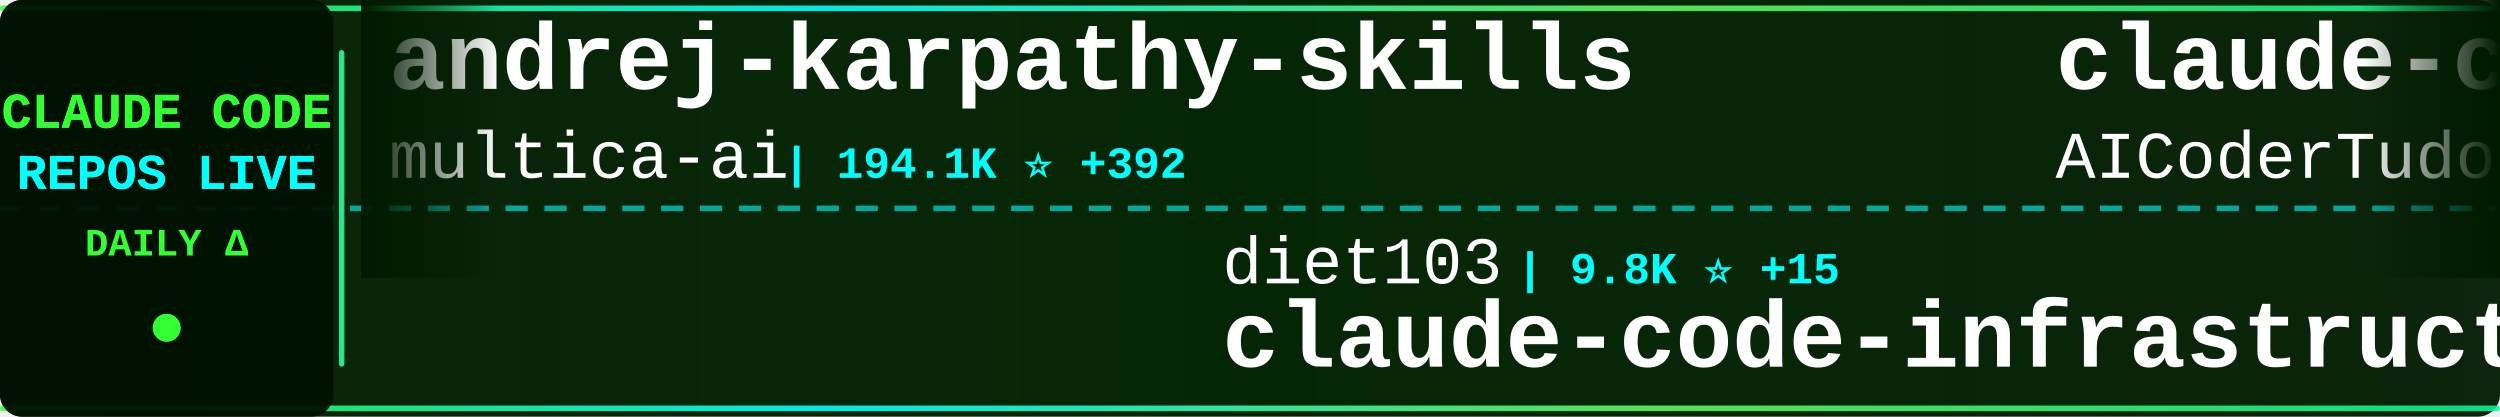
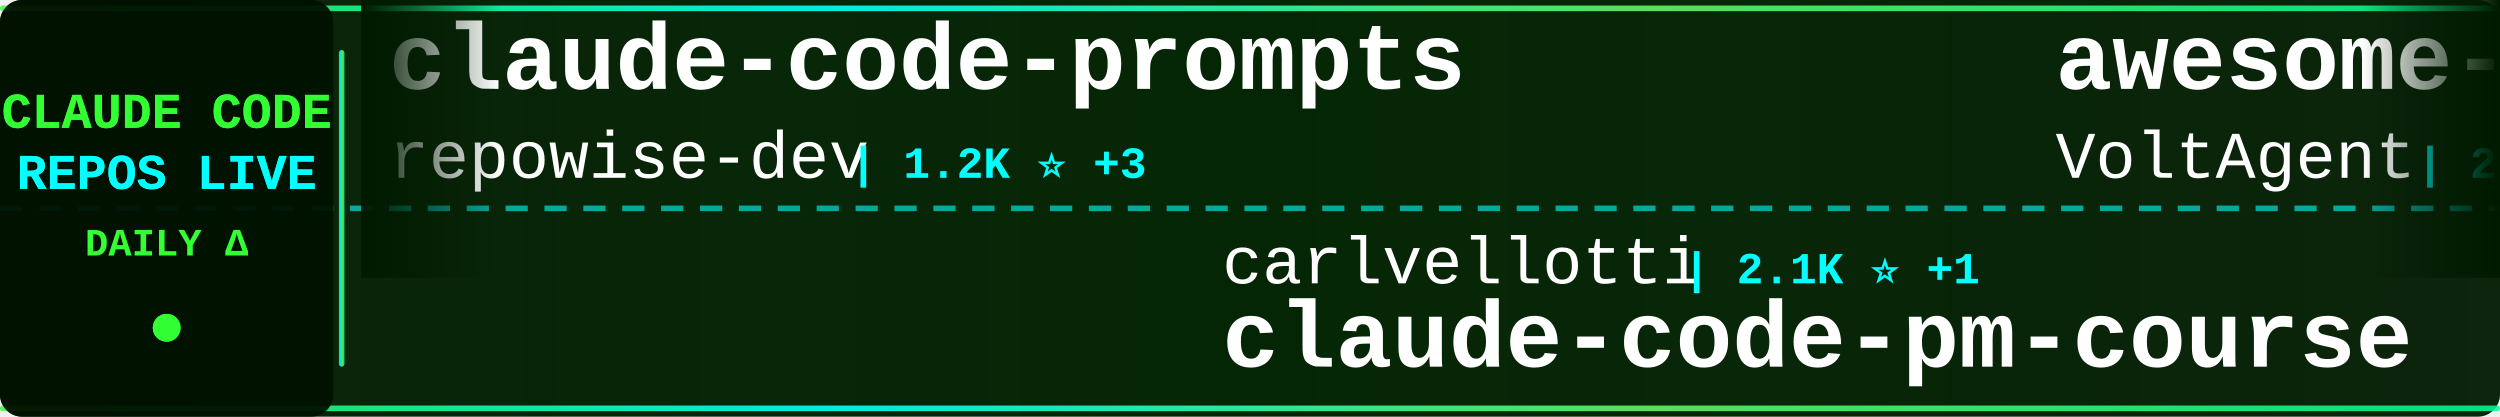
<svg xmlns="http://www.w3.org/2000/svg" width="900" height="150">
  <defs>
    <linearGradient id="tickerBg" x1="0%" y1="0%" x2="100%" y2="0%">
      <stop offset="0%" style="stop-color:#001a00;stop-opacity:0.95" />
      <stop offset="50%" style="stop-color:#002200;stop-opacity:0.98" />
      <stop offset="100%" style="stop-color:#001a00;stop-opacity:0.95" />
    </linearGradient>
    <linearGradient id="borderGrad" x1="0%" y1="0%" x2="100%" y2="0%">
      <stop offset="0%" style="stop-color:#33ff33;stop-opacity:0.85">
        <animate attributeName="stop-opacity" values="0.85;1;0.85" dur="2s" repeatCount="indefinite" />
      </stop>
      <stop offset="33%" style="stop-color:#00ffff;stop-opacity:0.9">
        <animate attributeName="stop-opacity" values="0.9;1;0.9" dur="2.2s" repeatCount="indefinite" />
      </stop>
      <stop offset="66%" style="stop-color:#66ff66;stop-opacity:0.85">
        <animate attributeName="stop-opacity" values="0.85;1;0.85" dur="1.8s" repeatCount="indefinite" />
      </stop>
      <stop offset="100%" style="stop-color:#00ff99;stop-opacity:0.85">
        <animate attributeName="stop-opacity" values="0.85;1;0.85" dur="2s" repeatCount="indefinite" />
      </stop>
    </linearGradient>
    <filter id="textGlow">
      <feGaussianBlur stdDeviation="0.1" result="coloredBlur" />
      <feMerge>
        <feMergeNode in="coloredBlur" />
        <feMergeNode in="SourceGraphic" />
      </feMerge>
    </filter>
    <filter id="metricGlow">
      <feGaussianBlur stdDeviation="0.2" result="coloredBlur" />
      <feMerge>
        <feMergeNode in="coloredBlur" />
        <feMergeNode in="SourceGraphic" />
      </feMerge>
    </filter>
    <linearGradient id="leftFade" x1="0%" y1="0%" x2="100%" y2="0%">
      <stop offset="0%" style="stop-color:#001a00;stop-opacity:1" />
      <stop offset="100%" style="stop-color:#001a00;stop-opacity:0" />
    </linearGradient>
    <linearGradient id="rightFade" x1="0%" y1="0%" x2="100%" y2="0%">
      <stop offset="0%" style="stop-color:#001a00;stop-opacity:0" />
      <stop offset="100%" style="stop-color:#001a00;stop-opacity:1" />
    </linearGradient>
  </defs>
  <rect width="900" height="150" fill="url(#tickerBg)" rx="8" />
  <rect x="0" y="2" width="900" height="2" fill="url(#borderGrad)" rx="1" />
  <rect x="0" y="146" width="900" height="2" fill="url(#borderGrad)" rx="1" />
  <line x1="0" y1="75" x2="900" y2="75" stroke="#00ffff" stroke-width="2" stroke-dasharray="8 6" opacity="0.6" />
  <rect x="0" y="0" width="120" height="150" fill="#001100" opacity="0.95" rx="8" />
  <text x="60" y="46" font-family="'Courier New', monospace" font-size="18" font-weight="bold" fill="#33ff33" text-anchor="middle" filter="url(#textGlow)">
    CLAUDE CODE
  </text>
  <text x="60" y="68" font-family="'Courier New', monospace" font-size="18" font-weight="bold" fill="#00ffff" text-anchor="middle" filter="url(#textGlow)">
    REPOS LIVE
  </text>
  <text x="60" y="92" font-family="'Courier New', monospace" font-size="14" font-weight="bold" fill="#33ff33" text-anchor="middle">
    DAILY Δ
  </text>
  <circle cx="60" cy="118" r="5" fill="#33ff33" filter="url(#metricGlow)">
    <animate attributeName="r" values="4;6;4" dur="1.5s" repeatCount="indefinite" />
    <animate attributeName="opacity" values="0.6;1;0.6" dur="1.5s" repeatCount="indefinite" />
  </circle>
  <rect x="122" y="18" width="2" height="114" fill="url(#borderGrad)" rx="1" />
  <clipPath id="tickerClip">
    <rect x="130" y="0" width="770" height="150" />
  </clipPath>
  <g clip-path="url(#tickerClip)">
    <g id="tickerItems">
      <animateTransform attributeName="transform" attributeType="XML" type="translate" from="0 0" to="-3000 0" dur="54s" repeatCount="indefinite" />
      <g transform="translate(0, 0)">
-         <text x="140" y="32" font-family="'Courier New', monospace" font-size="34" font-weight="bold" fill="#ffffff">andrej-karpathy-skills</text>
-         <text x="140" y="64" font-family="'Courier New', monospace" font-size="24" font-weight="normal" fill="#ffffff" opacity="1.0">multica-ai</text>
-         <text x="282" y="64" font-family="'Courier New', monospace" font-size="16" font-weight="bold" fill="#00ffff"> | 194.1K ⭐ +392</text>
+         <text x="140" y="32" font-family="'Courier New', monospace" font-size="34" font-weight="bold" fill="#ffffff">claude-code-prompts</text>
+         <text x="140" y="64" font-family="'Courier New', monospace" font-size="24" font-weight="normal" fill="#ffffff" opacity="1.0">repowise-dev</text>
+         <text x="306" y="64" font-family="'Courier New', monospace" font-size="16" font-weight="bold" fill="#00ffff"> | 1.2K ⭐ +3</text>
      </g>
      <g transform="translate(300, 0)">
-         <text x="140" y="102" font-family="'Courier New', monospace" font-size="24" font-weight="normal" fill="#ffffff" opacity="1.0">diet103</text>
-         <text x="246" y="102" font-family="'Courier New', monospace" font-size="16" font-weight="bold" fill="#00ffff"> | 9.8K ⭐ +15</text>
-         <text x="140" y="132" font-family="'Courier New', monospace" font-size="34" font-weight="bold" fill="#ffffff">claude-code-infrastructu...</text>
+         <text x="140" y="102" font-family="'Courier New', monospace" font-size="24" font-weight="normal" fill="#ffffff" opacity="1.0">carlvellotti</text>
+         <text x="306" y="102" font-family="'Courier New', monospace" font-size="16" font-weight="bold" fill="#00ffff"> | 2.1K ⭐ +1</text>
+         <text x="140" y="132" font-family="'Courier New', monospace" font-size="34" font-weight="bold" fill="#ffffff">claude-code-pm-course</text>
      </g>
      <g transform="translate(600, 0)">
+         <text x="140" y="32" font-family="'Courier New', monospace" font-size="34" font-weight="bold" fill="#ffffff">awesome-claude-code-suba...</text>
+         <text x="140" y="64" font-family="'Courier New', monospace" font-size="24" font-weight="normal" fill="#ffffff" opacity="1.0">VoltAgent</text>
+         <text x="270" y="64" font-family="'Courier New', monospace" font-size="16" font-weight="bold" fill="#00ffff"> | 23.5K ⭐ +36</text>
+       </g>
+       <g transform="translate(900, 0)">
+         <text x="140" y="102" font-family="'Courier New', monospace" font-size="24" font-weight="normal" fill="#ffffff" opacity="1.0">zstmfhy</text>
+         <text x="246" y="102" font-family="'Courier New', monospace" font-size="16" font-weight="bold" fill="#00ffff"> | 190 ⭐</text>
+         <text x="140" y="132" font-family="'Courier New', monospace" font-size="34" font-weight="bold" fill="#ffffff">Claude-code</text>
+       </g>
+       <g transform="translate(1200, 0)">
        <text x="140" y="32" font-family="'Courier New', monospace" font-size="34" font-weight="bold" fill="#ffffff">claude-code-tudou</text>
        <text x="140" y="64" font-family="'Courier New', monospace" font-size="24" font-weight="normal" fill="#ffffff" opacity="1.0">AICoderTudou</text>
        <text x="306" y="64" font-family="'Courier New', monospace" font-size="16" font-weight="bold" fill="#00ffff"> | 497 ⭐</text>
      </g>
-       <g transform="translate(900, 0)">
-         <text x="140" y="102" font-family="'Courier New', monospace" font-size="24" font-weight="normal" fill="#ffffff" opacity="1.0">centminmod</text>
-         <text x="282" y="102" font-family="'Courier New', monospace" font-size="16" font-weight="bold" fill="#00ffff"> | 2.5K ⭐ +4</text>
-         <text x="140" y="132" font-family="'Courier New', monospace" font-size="34" font-weight="bold" fill="#ffffff">my-claude-code-setup</text>
-       </g>
-       <g transform="translate(1200, 0)">
-         <text x="140" y="32" font-family="'Courier New', monospace" font-size="34" font-weight="bold" fill="#ffffff">claude-code-workflows</text>
-         <text x="140" y="64" font-family="'Courier New', monospace" font-size="24" font-weight="normal" fill="#ffffff" opacity="1.0">OneRedOak</text>
-         <text x="270" y="64" font-family="'Courier New', monospace" font-size="16" font-weight="bold" fill="#00ffff"> | 3.9K ⭐ +1</text>
-       </g>
      <g transform="translate(1500, 0)">
-         <text x="140" y="102" font-family="'Courier New', monospace" font-size="24" font-weight="normal" fill="#ffffff" opacity="1.0">fuergaosi233</text>
-         <text x="306" y="102" font-family="'Courier New', monospace" font-size="16" font-weight="bold" fill="#00ffff"> | 2.7K ⭐ +1</text>
-         <text x="140" y="132" font-family="'Courier New', monospace" font-size="34" font-weight="bold" fill="#ffffff">claude-code-proxy</text>
+         <text x="140" y="102" font-family="'Courier New', monospace" font-size="24" font-weight="normal" fill="#ffffff" opacity="1.0">JrCx7scC</text>
+         <text x="258" y="102" font-family="'Courier New', monospace" font-size="16" font-weight="bold" fill="#00ffff"> | 371 ⭐</text>
+         <text x="140" y="132" font-family="'Courier New', monospace" font-size="34" font-weight="bold" fill="#ffffff">claude-code-source</text>
      </g>
      <g transform="translate(1800, 0)">
-         <text x="140" y="32" font-family="'Courier New', monospace" font-size="34" font-weight="bold" fill="#ffffff">Claude-Code</text>
-         <text x="140" y="64" font-family="'Courier New', monospace" font-size="24" font-weight="normal" fill="#ffffff" opacity="1.0">pengchengneo</text>
-         <text x="306" y="64" font-family="'Courier New', monospace" font-size="16" font-weight="bold" fill="#00ffff"> | 1.7K ⭐ +5</text>
+         <text x="140" y="32" font-family="'Courier New', monospace" font-size="34" font-weight="bold" fill="#ffffff">claude-code-webui</text>
+         <text x="140" y="64" font-family="'Courier New', monospace" font-size="24" font-weight="normal" fill="#ffffff" opacity="1.0">sugyan</text>
+         <text x="234" y="64" font-family="'Courier New', monospace" font-size="16" font-weight="bold" fill="#00ffff"> | 1.1K ⭐ +1</text>
      </g>
      <g transform="translate(2100, 0)">
-         <text x="140" y="102" font-family="'Courier New', monospace" font-size="24" font-weight="normal" fill="#ffffff" opacity="1.0">andrew-kramer-inno</text>
-         <text x="378" y="102" font-family="'Courier New', monospace" font-size="16" font-weight="bold" fill="#00ffff"> | 595 ⭐</text>
-         <text x="140" y="132" font-family="'Courier New', monospace" font-size="34" font-weight="bold" fill="#ffffff">claude-code-source-build</text>
+         <text x="140" y="102" font-family="'Courier New', monospace" font-size="24" font-weight="normal" fill="#ffffff" opacity="1.0">AprilNEA</text>
+         <text x="258" y="102" font-family="'Courier New', monospace" font-size="16" font-weight="bold" fill="#00ffff"> | 392 ⭐</text>
+         <text x="140" y="132" font-family="'Courier New', monospace" font-size="34" font-weight="bold" fill="#ffffff">claude-code-source</text>
      </g>
      <g transform="translate(2400, 0)">
-         <text x="140" y="32" font-family="'Courier New', monospace" font-size="34" font-weight="bold" fill="#ffffff">claude-code-from-scratch</text>
-         <text x="140" y="64" font-family="'Courier New', monospace" font-size="24" font-weight="normal" fill="#ffffff" opacity="1.0">Windy3f3f3f3f</text>
-         <text x="318" y="64" font-family="'Courier New', monospace" font-size="16" font-weight="bold" fill="#00ffff"> | 2.4K ⭐ +5</text>
+         <text x="140" y="32" font-family="'Courier New', monospace" font-size="34" font-weight="bold" fill="#ffffff">oh-my-claudecode</text>
+         <text x="140" y="64" font-family="'Courier New', monospace" font-size="24" font-weight="normal" fill="#ffffff" opacity="1.0">Yeachan-Heo</text>
+         <text x="294" y="64" font-family="'Courier New', monospace" font-size="16" font-weight="bold" fill="#00ffff"> | 37.9K ⭐ +28</text>
      </g>
      <g transform="translate(2700, 0)">
-         <text x="140" y="102" font-family="'Courier New', monospace" font-size="24" font-weight="normal" fill="#ffffff" opacity="1.0">anthropics</text>
-         <text x="282" y="102" font-family="'Courier New', monospace" font-size="16" font-weight="bold" fill="#00ffff"> | 162.5K ⭐ +327</text>
-         <text x="140" y="132" font-family="'Courier New', monospace" font-size="34" font-weight="bold" fill="#ffffff">skills</text>
+         <text x="140" y="102" font-family="'Courier New', monospace" font-size="24" font-weight="normal" fill="#ffffff" opacity="1.0">ChinaSiro</text>
+         <text x="270" y="102" font-family="'Courier New', monospace" font-size="16" font-weight="bold" fill="#00ffff"> | 9.6K ⭐ +4</text>
+         <text x="140" y="132" font-family="'Courier New', monospace" font-size="34" font-weight="bold" fill="#ffffff">claude-code-sourcemap</text>
      </g>
      <g transform="translate(3000, 0)">
-         <text x="140" y="32" font-family="'Courier New', monospace" font-size="34" font-weight="bold" fill="#ffffff">andrej-karpathy-skills</text>
-         <text x="140" y="64" font-family="'Courier New', monospace" font-size="24" font-weight="normal" fill="#ffffff" opacity="1.0">multica-ai</text>
-         <text x="282" y="64" font-family="'Courier New', monospace" font-size="16" font-weight="bold" fill="#00ffff"> | 194.1K ⭐ +392</text>
+         <text x="140" y="32" font-family="'Courier New', monospace" font-size="34" font-weight="bold" fill="#ffffff">claude-code-prompts</text>
+         <text x="140" y="64" font-family="'Courier New', monospace" font-size="24" font-weight="normal" fill="#ffffff" opacity="1.0">repowise-dev</text>
+         <text x="306" y="64" font-family="'Courier New', monospace" font-size="16" font-weight="bold" fill="#00ffff"> | 1.2K ⭐ +3</text>
      </g>
      <g transform="translate(3300, 0)">
-         <text x="140" y="102" font-family="'Courier New', monospace" font-size="24" font-weight="normal" fill="#ffffff" opacity="1.0">diet103</text>
-         <text x="246" y="102" font-family="'Courier New', monospace" font-size="16" font-weight="bold" fill="#00ffff"> | 9.8K ⭐ +15</text>
-         <text x="140" y="132" font-family="'Courier New', monospace" font-size="34" font-weight="bold" fill="#ffffff">claude-code-infrastructu...</text>
+         <text x="140" y="102" font-family="'Courier New', monospace" font-size="24" font-weight="normal" fill="#ffffff" opacity="1.0">carlvellotti</text>
+         <text x="306" y="102" font-family="'Courier New', monospace" font-size="16" font-weight="bold" fill="#00ffff"> | 2.1K ⭐ +1</text>
+         <text x="140" y="132" font-family="'Courier New', monospace" font-size="34" font-weight="bold" fill="#ffffff">claude-code-pm-course</text>
      </g>
      <g transform="translate(3600, 0)">
-         <text x="140" y="32" font-family="'Courier New', monospace" font-size="34" font-weight="bold" fill="#ffffff">claude-code-tudou</text>
-         <text x="140" y="64" font-family="'Courier New', monospace" font-size="24" font-weight="normal" fill="#ffffff" opacity="1.0">AICoderTudou</text>
-         <text x="306" y="64" font-family="'Courier New', monospace" font-size="16" font-weight="bold" fill="#00ffff"> | 497 ⭐</text>
+         <text x="140" y="32" font-family="'Courier New', monospace" font-size="34" font-weight="bold" fill="#ffffff">awesome-claude-code-suba...</text>
+         <text x="140" y="64" font-family="'Courier New', monospace" font-size="24" font-weight="normal" fill="#ffffff" opacity="1.0">VoltAgent</text>
+         <text x="270" y="64" font-family="'Courier New', monospace" font-size="16" font-weight="bold" fill="#00ffff"> | 23.5K ⭐ +36</text>
      </g>
      <g transform="translate(3900, 0)">
-         <text x="140" y="102" font-family="'Courier New', monospace" font-size="24" font-weight="normal" fill="#ffffff" opacity="1.0">centminmod</text>
-         <text x="282" y="102" font-family="'Courier New', monospace" font-size="16" font-weight="bold" fill="#00ffff"> | 2.5K ⭐ +4</text>
-         <text x="140" y="132" font-family="'Courier New', monospace" font-size="34" font-weight="bold" fill="#ffffff">my-claude-code-setup</text>
+         <text x="140" y="102" font-family="'Courier New', monospace" font-size="24" font-weight="normal" fill="#ffffff" opacity="1.0">zstmfhy</text>
+         <text x="246" y="102" font-family="'Courier New', monospace" font-size="16" font-weight="bold" fill="#00ffff"> | 190 ⭐</text>
+         <text x="140" y="132" font-family="'Courier New', monospace" font-size="34" font-weight="bold" fill="#ffffff">Claude-code</text>
      </g>
    </g>
  </g>
  <rect x="130" y="0" width="50" height="100" fill="url(#leftFade)" />
  <rect x="850" y="0" width="50" height="100" fill="url(#rightFade)" />
</svg>
